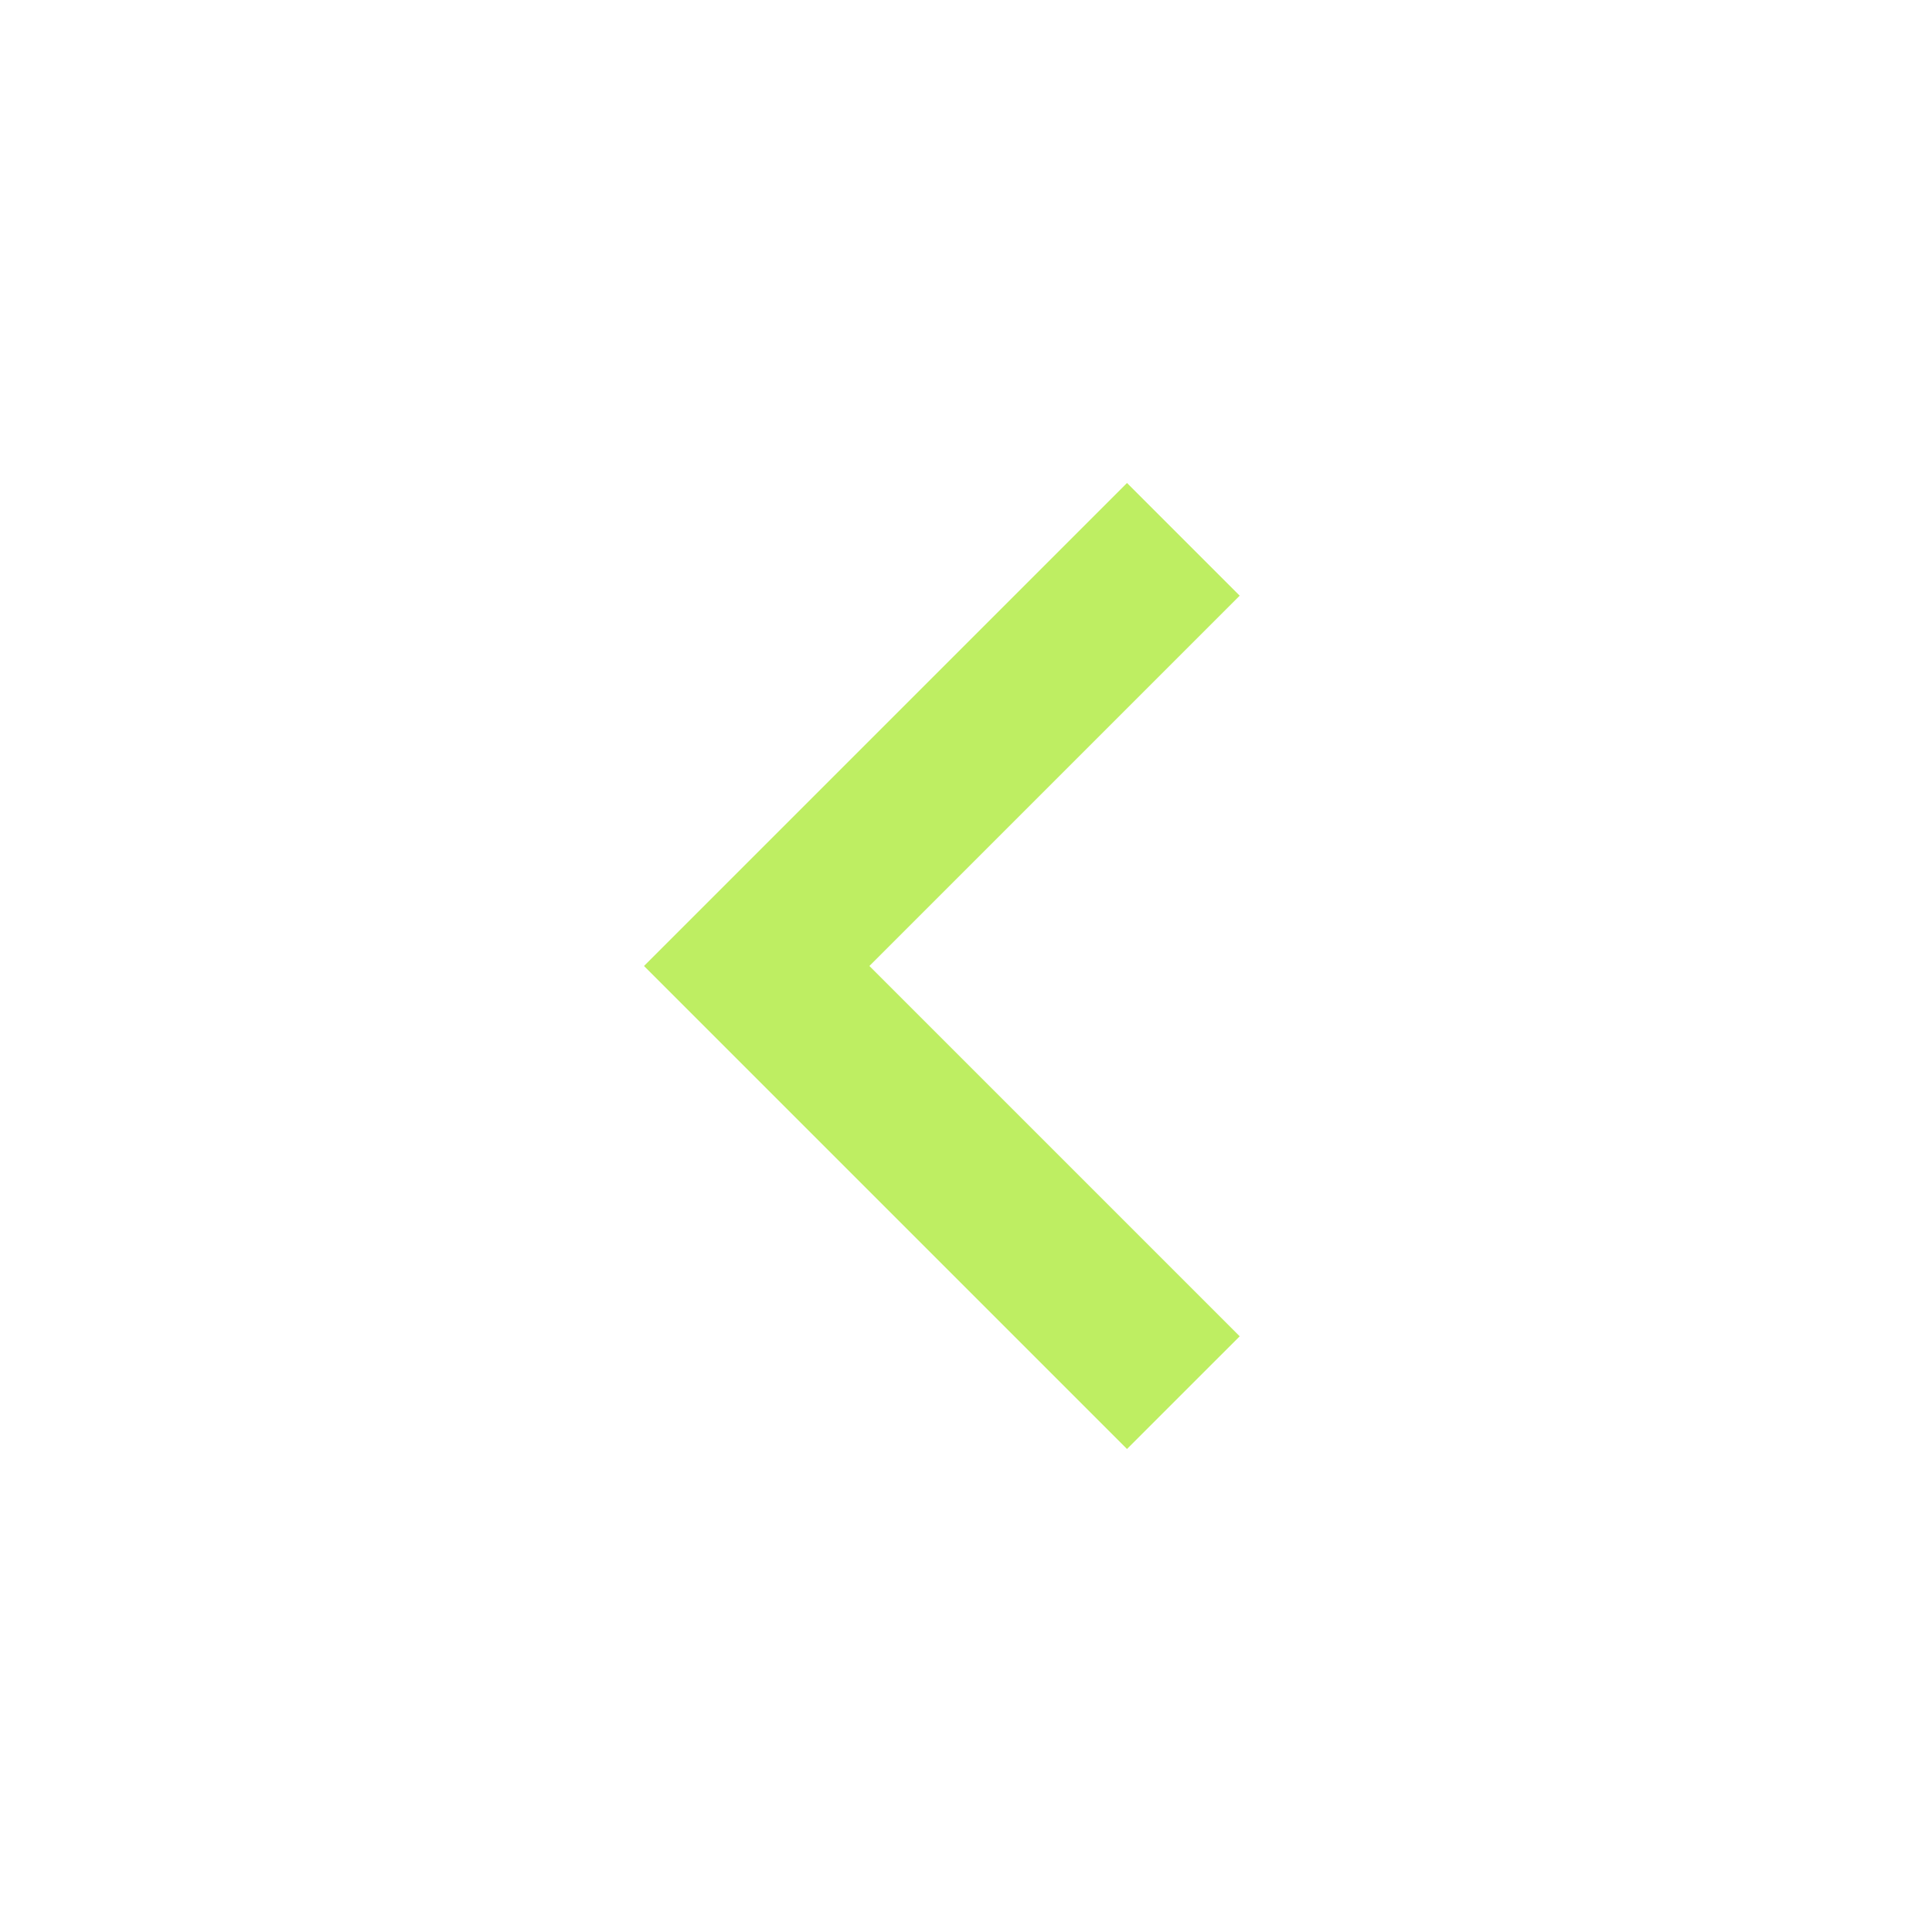
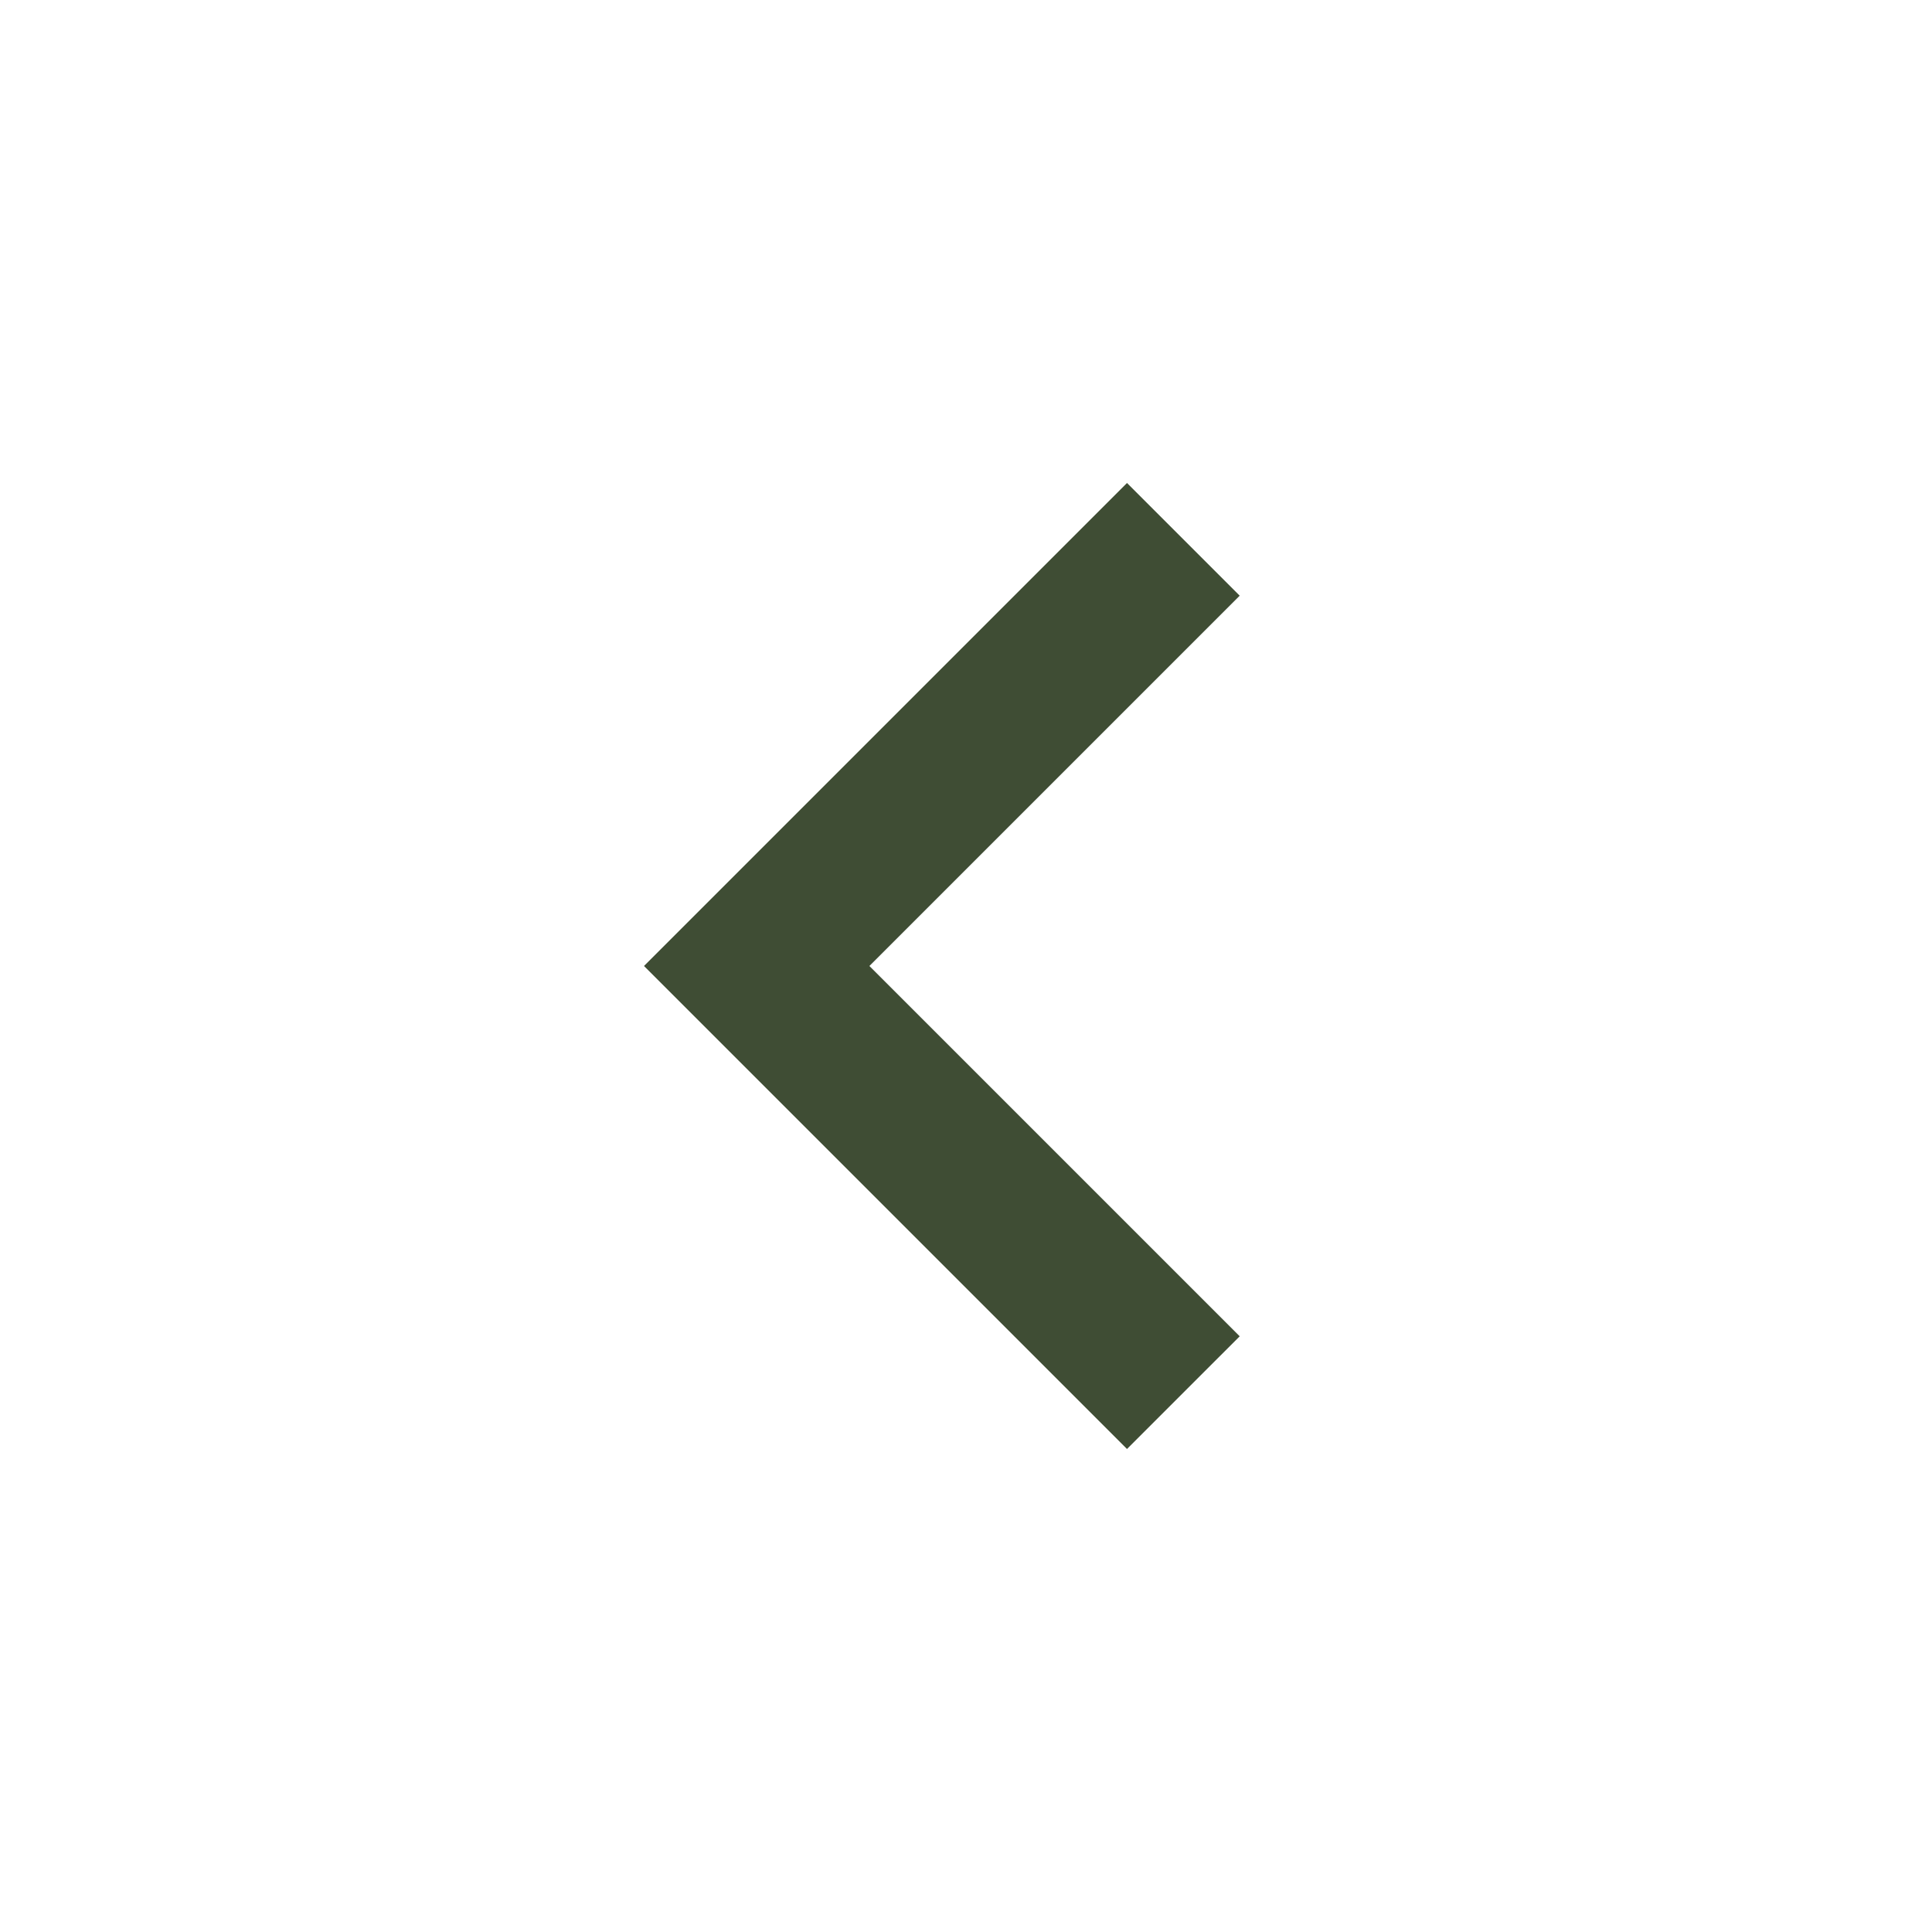
<svg xmlns="http://www.w3.org/2000/svg" height="24" viewBox="0 -960 960 960" width="24">
-   <path fill="#beee62" d="M560-240 320-480l240-240 56 56-184 184 184 184-56 56Z" />
+   <path fill="#3f4d34" d="M560-240 320-480l240-240 56 56-184 184 184 184-56 56Z" />
</svg>
